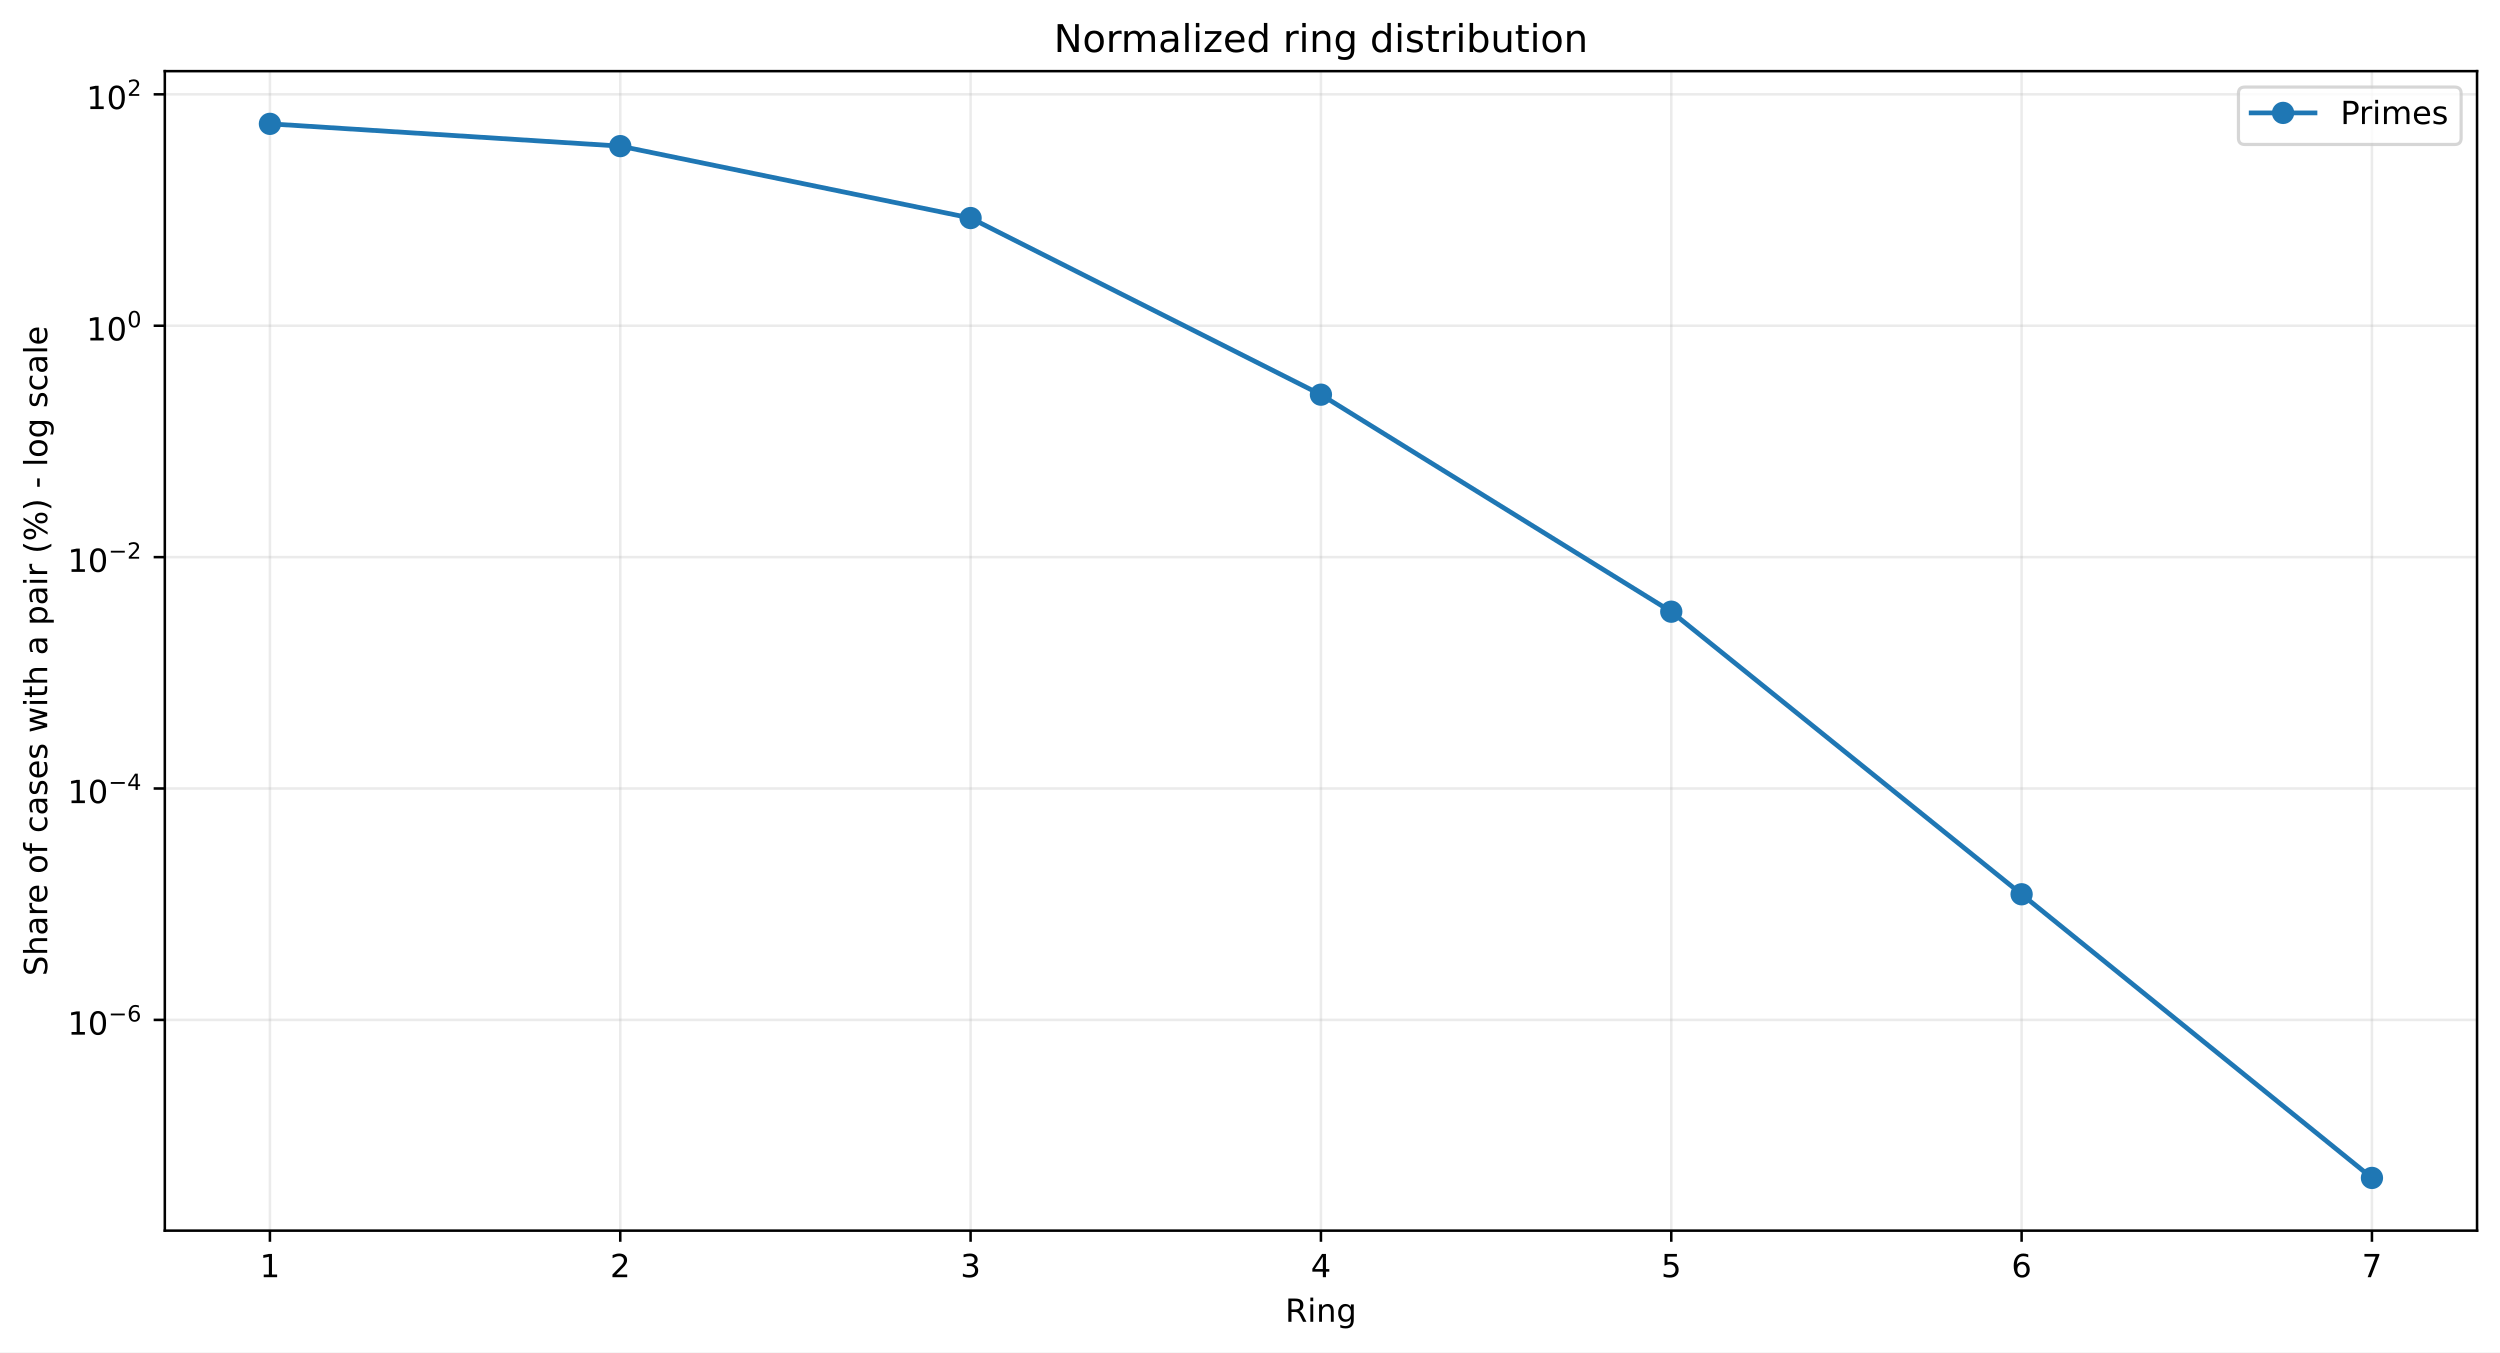
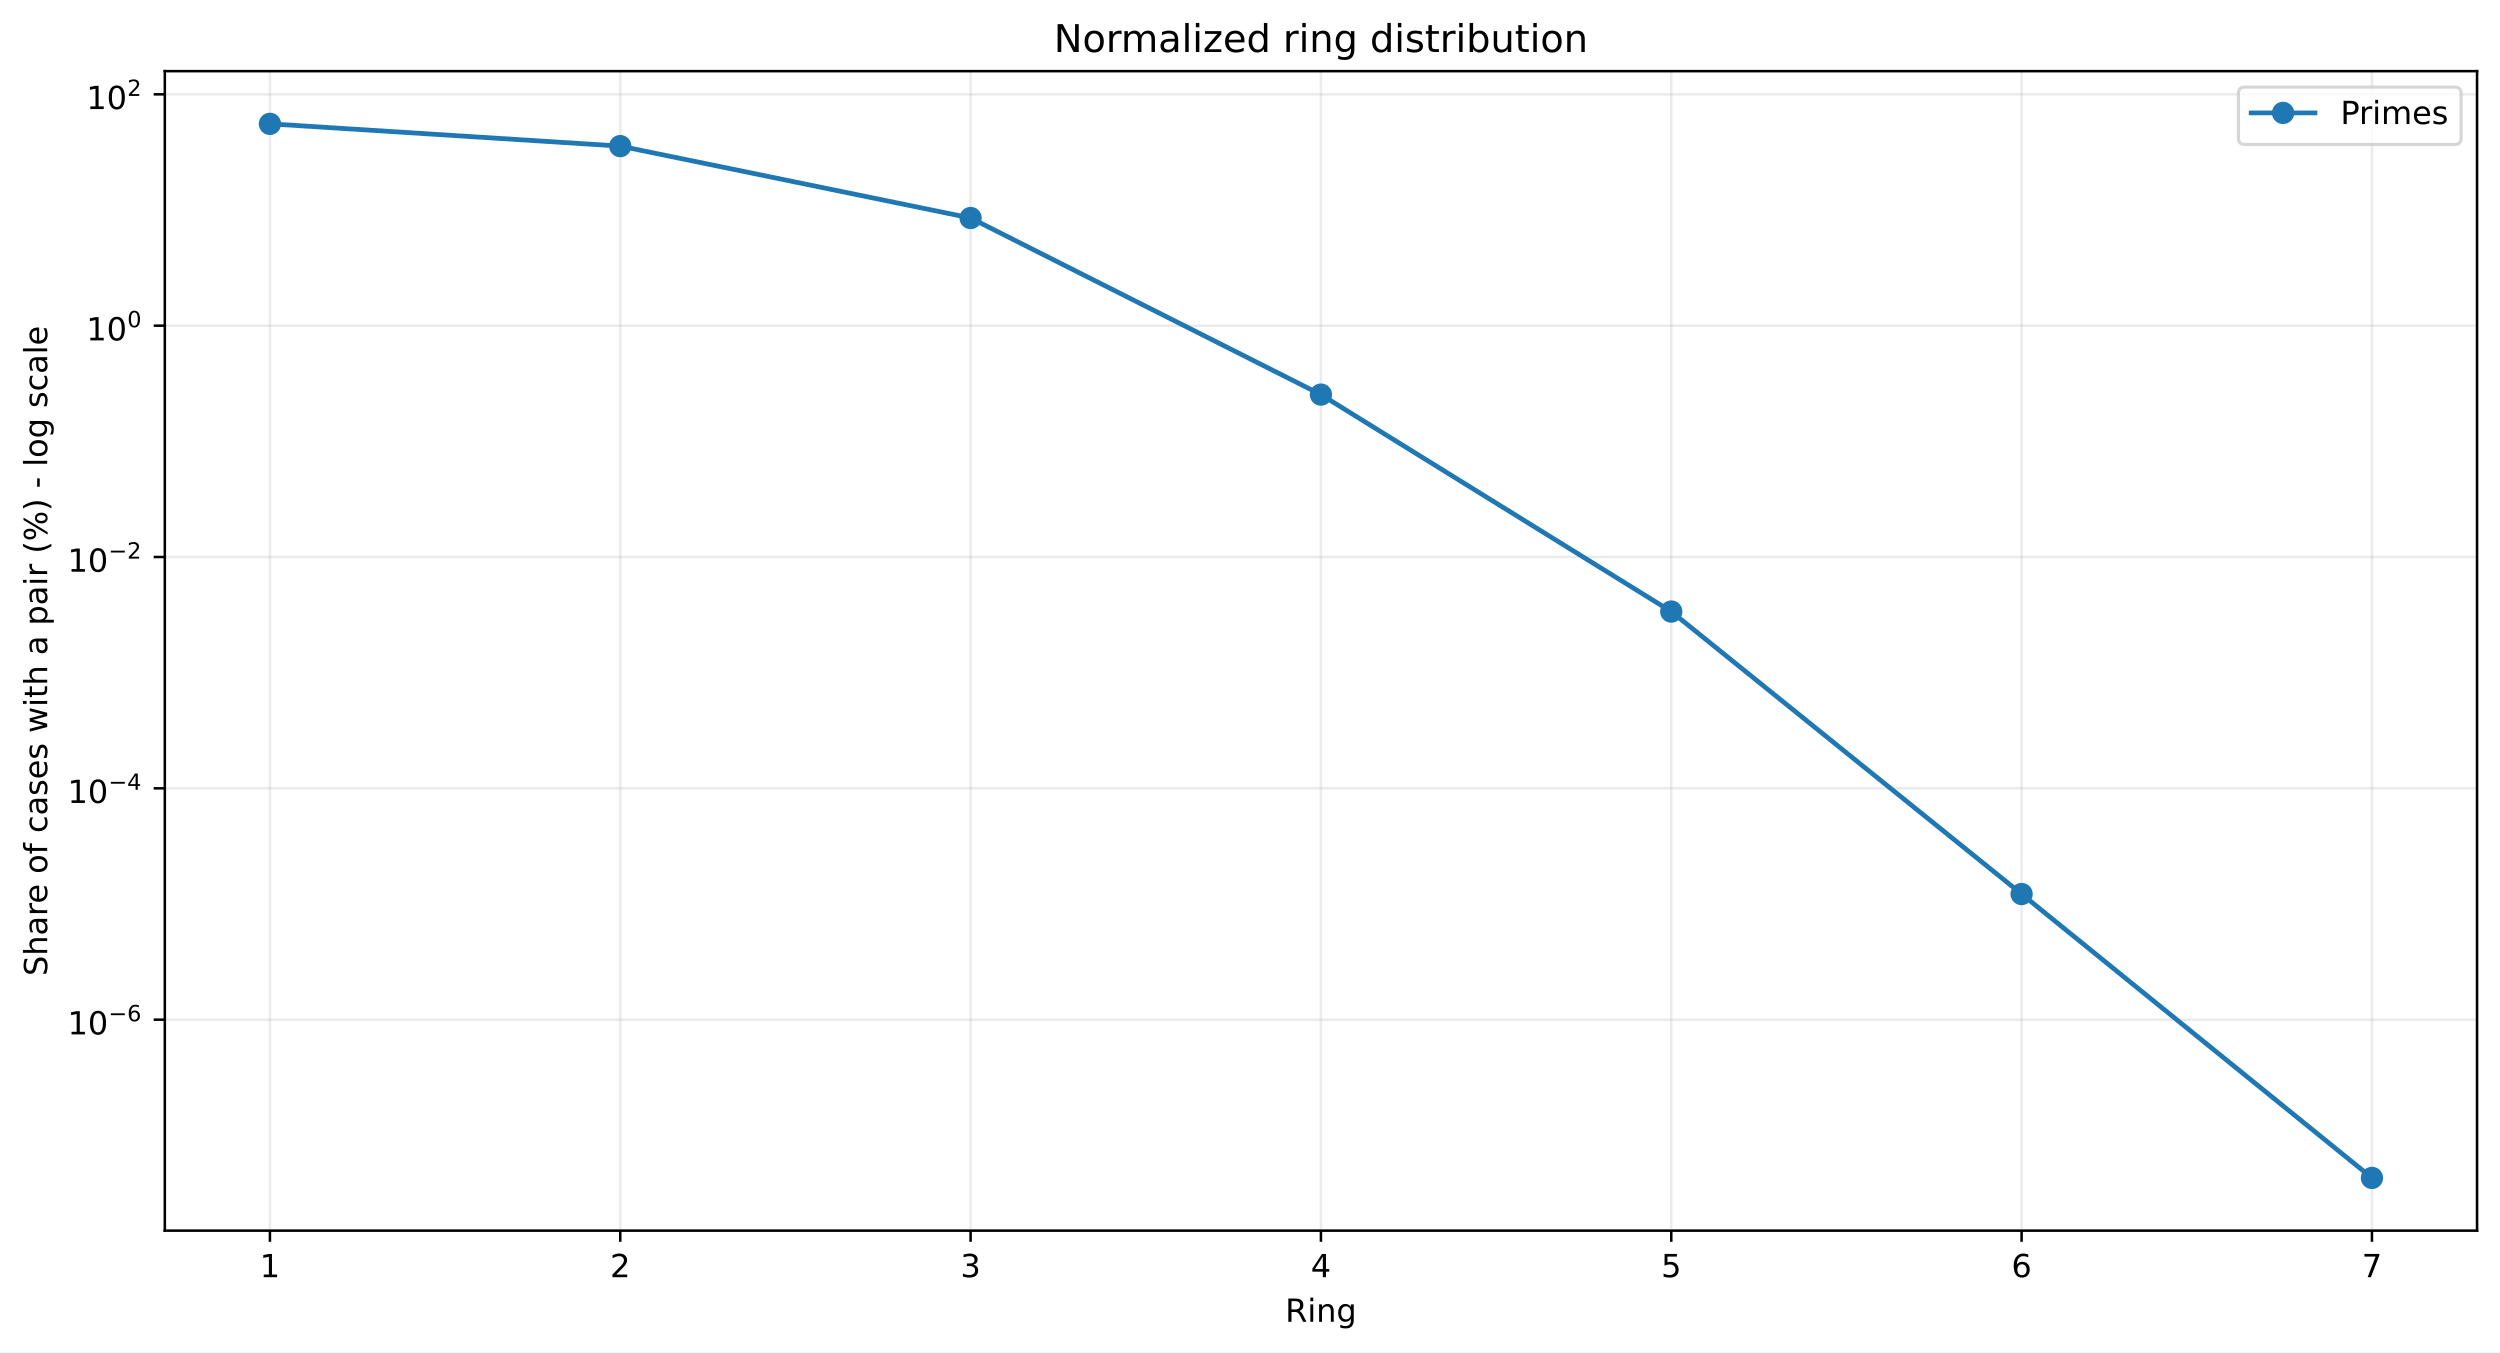
<svg xmlns="http://www.w3.org/2000/svg" xmlns:xlink="http://www.w3.org/1999/xlink" width="784.218pt" height="424.237pt" viewBox="0 0 784.218 424.237" version="1.1">
  <defs>
    <style type="text/css">*{stroke-linejoin: round; stroke-linecap: butt}</style>
  </defs>
  <g id="figure_1">
    <g id="patch_1">
      <path d="M 0 424.237  L 784.218 424.237  L 784.218 0  L 0 0  z " style="fill: #ffffff" />
    </g>
    <g id="axes_1">
      <g id="patch_2">
        <path d="M 51.701 386.036  L 777.018 386.036  L 777.018 22.318  L 51.701 22.318  z " style="fill: #ffffff" />
      </g>
      <g id="matplotlib.axis_1">
        <g id="xtick_1">
          <g id="line2d_1">
-             <path d="M 84.67 386.036  L 84.67 22.318  " clip-path="url(#pe3fd2890e1)" style="fill: none; stroke: #b0b0b0; stroke-opacity: 0.25; stroke-width: 0.8; stroke-linecap: square" />
+             <path d="M 84.67 386.036  L 84.67 22.318  " clip-path="url(#pfdc1169a40)" style="fill: none; stroke: #b0b0b0; stroke-opacity: 0.25; stroke-width: 0.8; stroke-linecap: square" />
          </g>
          <g id="line2d_2">
            <defs>
-               <path id="mc535aab48b" d="M 0 0  L 0 3.5  " style="stroke: #000000; stroke-width: 0.8" />
+               <path id="m0bf9480c1b" d="M 0 0  L 0 3.5  " style="stroke: #000000; stroke-width: 0.8" />
            </defs>
            <g>
-               <use xlink:href="#mc535aab48b" x="84.67" y="386.036" style="stroke: #000000; stroke-width: 0.8" />
+               <use xlink:href="#m0bf9480c1b" x="84.67" y="386.036" style="stroke: #000000; stroke-width: 0.8" />
            </g>
          </g>
          <g id="text_1">
            <g transform="translate(81.48852 400.6334) scale(0.1 -0.1)">
              <defs>
                <path id="DejaVuSans-14" d="M 794 531  L 1825 531  L 1825 4091  L 703 3866  L 703 4441  L 1819 4666  L 2450 4666  L 2450 531  L 3481 531  L 3481 0  L 794 0  L 794 531  z " transform="scale(0.015625)" />
              </defs>
              <use xlink:href="#DejaVuSans-14" />
            </g>
          </g>
        </g>
        <g id="xtick_2">
          <g id="line2d_3">
-             <path d="M 194.566 386.036  L 194.566 22.318  " clip-path="url(#pe3fd2890e1)" style="fill: none; stroke: #b0b0b0; stroke-opacity: 0.25; stroke-width: 0.8; stroke-linecap: square" />
+             <path d="M 194.566 386.036  L 194.566 22.318  " clip-path="url(#pfdc1169a40)" style="fill: none; stroke: #b0b0b0; stroke-opacity: 0.25; stroke-width: 0.8; stroke-linecap: square" />
          </g>
          <g id="line2d_4">
            <g>
-               <use xlink:href="#mc535aab48b" x="194.566" y="386.036" style="stroke: #000000; stroke-width: 0.8" />
+               <use xlink:href="#m0bf9480c1b" x="194.566" y="386.036" style="stroke: #000000; stroke-width: 0.8" />
            </g>
          </g>
          <g id="text_2">
            <g transform="translate(191.3851 400.6334) scale(0.1 -0.1)">
              <defs>
                <path id="DejaVuSans-15" d="M 1228 531  L 3431 531  L 3431 0  L 469 0  L 469 531  Q 828 903 1448 1529  Q 2069 2156 2228 2338  Q 2531 2678 2651 2914  Q 2772 3150 2772 3378  Q 2772 3750 2511 3984  Q 2250 4219 1831 4219  Q 1534 4219 1204 4116  Q 875 4013 500 3803  L 500 4441  Q 881 4594 1212 4672  Q 1544 4750 1819 4750  Q 2544 4750 2975 4387  Q 3406 4025 3406 3419  Q 3406 3131 3298 2873  Q 3191 2616 2906 2266  Q 2828 2175 2409 1742  Q 1991 1309 1228 531  z " transform="scale(0.015625)" />
              </defs>
              <use xlink:href="#DejaVuSans-15" />
            </g>
          </g>
        </g>
        <g id="xtick_3">
          <g id="line2d_5">
-             <path d="M 304.463 386.036  L 304.463 22.318  " clip-path="url(#pe3fd2890e1)" style="fill: none; stroke: #b0b0b0; stroke-opacity: 0.25; stroke-width: 0.8; stroke-linecap: square" />
+             <path d="M 304.463 386.036  L 304.463 22.318  " clip-path="url(#pfdc1169a40)" style="fill: none; stroke: #b0b0b0; stroke-opacity: 0.25; stroke-width: 0.8; stroke-linecap: square" />
          </g>
          <g id="line2d_6">
            <g>
-               <use xlink:href="#mc535aab48b" x="304.463" y="386.036" style="stroke: #000000; stroke-width: 0.8" />
+               <use xlink:href="#m0bf9480c1b" x="304.463" y="386.036" style="stroke: #000000; stroke-width: 0.8" />
            </g>
          </g>
          <g id="text_3">
            <g transform="translate(301.2817 400.6334) scale(0.1 -0.1)">
              <defs>
                <path id="DejaVuSans-16" d="M 2597 2516  Q 3050 2419 3304 2112  Q 3559 1806 3559 1356  Q 3559 666 3084 287  Q 2609 -91 1734 -91  Q 1441 -91 1130 -33  Q 819 25 488 141  L 488 750  Q 750 597 1062 519  Q 1375 441 1716 441  Q 2309 441 2620 675  Q 2931 909 2931 1356  Q 2931 1769 2642 2001  Q 2353 2234 1838 2234  L 1294 2234  L 1294 2753  L 1863 2753  Q 2328 2753 2575 2939  Q 2822 3125 2822 3475  Q 2822 3834 2567 4026  Q 2313 4219 1838 4219  Q 1578 4219 1281 4162  Q 984 4106 628 3988  L 628 4550  Q 988 4650 1302 4700  Q 1616 4750 1894 4750  Q 2613 4750 3031 4423  Q 3450 4097 3450 3541  Q 3450 3153 3228 2886  Q 3006 2619 2597 2516  z " transform="scale(0.015625)" />
              </defs>
              <use xlink:href="#DejaVuSans-16" />
            </g>
          </g>
        </g>
        <g id="xtick_4">
          <g id="line2d_7">
-             <path d="M 414.36 386.036  L 414.36 22.318  " clip-path="url(#pe3fd2890e1)" style="fill: none; stroke: #b0b0b0; stroke-opacity: 0.25; stroke-width: 0.8; stroke-linecap: square" />
+             <path d="M 414.36 386.036  L 414.36 22.318  " clip-path="url(#pfdc1169a40)" style="fill: none; stroke: #b0b0b0; stroke-opacity: 0.25; stroke-width: 0.8; stroke-linecap: square" />
          </g>
          <g id="line2d_8">
            <g>
-               <use xlink:href="#mc535aab48b" x="414.36" y="386.036" style="stroke: #000000; stroke-width: 0.8" />
+               <use xlink:href="#m0bf9480c1b" x="414.36" y="386.036" style="stroke: #000000; stroke-width: 0.8" />
            </g>
          </g>
          <g id="text_4">
            <g transform="translate(411.1784 400.6334) scale(0.1 -0.1)">
              <defs>
                <path id="DejaVuSans-17" d="M 2419 4116  L 825 1625  L 2419 1625  L 2419 4116  z M 2253 4666  L 3047 4666  L 3047 1625  L 3713 1625  L 3713 1100  L 3047 1100  L 3047 0  L 2419 0  L 2419 1100  L 313 1100  L 313 1709  L 2253 4666  z " transform="scale(0.015625)" />
              </defs>
              <use xlink:href="#DejaVuSans-17" />
            </g>
          </g>
        </g>
        <g id="xtick_5">
          <g id="line2d_9">
-             <path d="M 524.256 386.036  L 524.256 22.318  " clip-path="url(#pe3fd2890e1)" style="fill: none; stroke: #b0b0b0; stroke-opacity: 0.25; stroke-width: 0.8; stroke-linecap: square" />
+             <path d="M 524.256 386.036  L 524.256 22.318  " clip-path="url(#pfdc1169a40)" style="fill: none; stroke: #b0b0b0; stroke-opacity: 0.25; stroke-width: 0.8; stroke-linecap: square" />
          </g>
          <g id="line2d_10">
            <g>
-               <use xlink:href="#mc535aab48b" x="524.256" y="386.036" style="stroke: #000000; stroke-width: 0.8" />
+               <use xlink:href="#m0bf9480c1b" x="524.256" y="386.036" style="stroke: #000000; stroke-width: 0.8" />
            </g>
          </g>
          <g id="text_5">
            <g transform="translate(521.075 400.6334) scale(0.1 -0.1)">
              <defs>
                <path id="DejaVuSans-18" d="M 691 4666  L 3169 4666  L 3169 4134  L 1269 4134  L 1269 2991  Q 1406 3038 1543 3061  Q 1681 3084 1819 3084  Q 2600 3084 3056 2656  Q 3513 2228 3513 1497  Q 3513 744 3044 326  Q 2575 -91 1722 -91  Q 1428 -91 1123 -41  Q 819 9 494 109  L 494 744  Q 775 591 1075 516  Q 1375 441 1709 441  Q 2250 441 2565 725  Q 2881 1009 2881 1497  Q 2881 1984 2565 2268  Q 2250 2553 1709 2553  Q 1456 2553 1204 2497  Q 953 2441 691 2322  L 691 4666  z " transform="scale(0.015625)" />
              </defs>
              <use xlink:href="#DejaVuSans-18" />
            </g>
          </g>
        </g>
        <g id="xtick_6">
          <g id="line2d_11">
-             <path d="M 634.153 386.036  L 634.153 22.318  " clip-path="url(#pe3fd2890e1)" style="fill: none; stroke: #b0b0b0; stroke-opacity: 0.25; stroke-width: 0.8; stroke-linecap: square" />
+             <path d="M 634.153 386.036  L 634.153 22.318  " clip-path="url(#pfdc1169a40)" style="fill: none; stroke: #b0b0b0; stroke-opacity: 0.25; stroke-width: 0.8; stroke-linecap: square" />
          </g>
          <g id="line2d_12">
            <g>
-               <use xlink:href="#mc535aab48b" x="634.153" y="386.036" style="stroke: #000000; stroke-width: 0.8" />
+               <use xlink:href="#m0bf9480c1b" x="634.153" y="386.036" style="stroke: #000000; stroke-width: 0.8" />
            </g>
          </g>
          <g id="text_6">
            <g transform="translate(630.9716 400.6334) scale(0.1 -0.1)">
              <defs>
                <path id="DejaVuSans-19" d="M 2113 2584  Q 1688 2584 1439 2293  Q 1191 2003 1191 1497  Q 1191 994 1439 701  Q 1688 409 2113 409  Q 2538 409 2786 701  Q 3034 994 3034 1497  Q 3034 2003 2786 2293  Q 2538 2584 2113 2584  z M 3366 4563  L 3366 3988  Q 3128 4100 2886 4159  Q 2644 4219 2406 4219  Q 1781 4219 1451 3797  Q 1122 3375 1075 2522  Q 1259 2794 1537 2939  Q 1816 3084 2150 3084  Q 2853 3084 3261 2657  Q 3669 2231 3669 1497  Q 3669 778 3244 343  Q 2819 -91 2113 -91  Q 1303 -91 875 529  Q 447 1150 447 2328  Q 447 3434 972 4092  Q 1497 4750 2381 4750  Q 2619 4750 2861 4703  Q 3103 4656 3366 4563  z " transform="scale(0.015625)" />
              </defs>
              <use xlink:href="#DejaVuSans-19" />
            </g>
          </g>
        </g>
        <g id="xtick_7">
          <g id="line2d_13">
-             <path d="M 744.049 386.036  L 744.049 22.318  " clip-path="url(#pe3fd2890e1)" style="fill: none; stroke: #b0b0b0; stroke-opacity: 0.25; stroke-width: 0.8; stroke-linecap: square" />
+             <path d="M 744.049 386.036  L 744.049 22.318  " clip-path="url(#pfdc1169a40)" style="fill: none; stroke: #b0b0b0; stroke-opacity: 0.25; stroke-width: 0.8; stroke-linecap: square" />
          </g>
          <g id="line2d_14">
            <g>
-               <use xlink:href="#mc535aab48b" x="744.049" y="386.036" style="stroke: #000000; stroke-width: 0.8" />
+               <use xlink:href="#m0bf9480c1b" x="744.049" y="386.036" style="stroke: #000000; stroke-width: 0.8" />
            </g>
          </g>
          <g id="text_7">
            <g transform="translate(740.8682 400.6334) scale(0.1 -0.1)">
              <defs>
                <path id="DejaVuSans-1a" d="M 525 4666  L 3525 4666  L 3525 4397  L 1831 0  L 1172 0  L 2766 4134  L 525 4134  L 525 4666  z " transform="scale(0.015625)" />
              </defs>
              <use xlink:href="#DejaVuSans-1a" />
            </g>
          </g>
        </g>
        <g id="text_8">
          <g transform="translate(403.1534 414.6342) scale(0.1 -0.1)">
            <defs>
              <path id="DejaVuSans-35" d="M 2841 2188  Q 3044 2119 3236 1894  Q 3428 1669 3622 1275  L 4263 0  L 3584 0  L 2988 1197  Q 2756 1666 2539 1819  Q 2322 1972 1947 1972  L 1259 1972  L 1259 0  L 628 0  L 628 4666  L 2053 4666  Q 2853 4666 3247 4331  Q 3641 3997 3641 3322  Q 3641 2881 3436 2590  Q 3231 2300 2841 2188  z M 1259 4147  L 1259 2491  L 2053 2491  Q 2509 2491 2742 2702  Q 2975 2913 2975 3322  Q 2975 3731 2742 3939  Q 2509 4147 2053 4147  L 1259 4147  z " transform="scale(0.015625)" />
              <path id="DejaVuSans-4c" d="M 603 3500  L 1178 3500  L 1178 0  L 603 0  L 603 3500  z M 603 4863  L 1178 4863  L 1178 4134  L 603 4134  L 603 4863  z " transform="scale(0.015625)" />
              <path id="DejaVuSans-51" d="M 3513 2113  L 3513 0  L 2938 0  L 2938 2094  Q 2938 2591 2744 2837  Q 2550 3084 2163 3084  Q 1697 3084 1428 2787  Q 1159 2491 1159 1978  L 1159 0  L 581 0  L 581 3500  L 1159 3500  L 1159 2956  Q 1366 3272 1645 3428  Q 1925 3584 2291 3584  Q 2894 3584 3203 3211  Q 3513 2838 3513 2113  z " transform="scale(0.015625)" />
              <path id="DejaVuSans-4a" d="M 2906 1791  Q 2906 2416 2648 2759  Q 2391 3103 1925 3103  Q 1463 3103 1205 2759  Q 947 2416 947 1791  Q 947 1169 1205 825  Q 1463 481 1925 481  Q 2391 481 2648 825  Q 2906 1169 2906 1791  z M 3481 434  Q 3481 -459 3084 -895  Q 2688 -1331 1869 -1331  Q 1566 -1331 1297 -1286  Q 1028 -1241 775 -1147  L 775 -588  Q 1028 -725 1275 -790  Q 1522 -856 1778 -856  Q 2344 -856 2625 -561  Q 2906 -266 2906 331  L 2906 616  Q 2728 306 2450 153  Q 2172 0 1784 0  Q 1141 0 747 490  Q 353 981 353 1791  Q 353 2603 747 3093  Q 1141 3584 1784 3584  Q 2172 3584 2450 3431  Q 2728 3278 2906 2969  L 2906 3500  L 3481 3500  L 3481 434  z " transform="scale(0.015625)" />
            </defs>
            <use xlink:href="#DejaVuSans-35" />
            <use xlink:href="#DejaVuSans-4c" transform="translate(69.48438 0)" />
            <use xlink:href="#DejaVuSans-51" transform="translate(97.26562 0)" />
            <use xlink:href="#DejaVuSans-4a" transform="translate(160.6406 0)" />
          </g>
        </g>
      </g>
      <g id="matplotlib.axis_2">
        <g id="ytick_1">
          <g id="line2d_15">
-             <path d="M 51.701 319.929  L 777.018 319.929  " clip-path="url(#pe3fd2890e1)" style="fill: none; stroke: #b0b0b0; stroke-opacity: 0.25; stroke-width: 0.8; stroke-linecap: square" />
+             <path d="M 51.701 319.858  L 777.018 319.858  " clip-path="url(#pfdc1169a40)" style="fill: none; stroke: #b0b0b0; stroke-opacity: 0.25; stroke-width: 0.8; stroke-linecap: square" />
          </g>
          <g id="line2d_16">
            <defs>
-               <path id="m0bec6215f6" d="M 0 0  L -3.5 0  " style="stroke: #000000; stroke-width: 0.8" />
+               <path id="m61ed5dee00" d="M 0 0  L -3.5 0  " style="stroke: #000000; stroke-width: 0.8" />
            </defs>
            <g>
-               <use xlink:href="#m0bec6215f6" x="51.701" y="319.929" style="stroke: #000000; stroke-width: 0.8" />
+               <use xlink:href="#m61ed5dee00" x="51.701" y="319.858" style="stroke: #000000; stroke-width: 0.8" />
            </g>
          </g>
          <g id="text_9">
-             <g transform="translate(21.20078 324.6294) scale(0.1 -0.1)">
+             <g transform="translate(21.20078 324.5582) scale(0.1 -0.1)">
              <defs>
                <path id="DejaVuSans-13" d="M 2034 4250  Q 1547 4250 1301 3770  Q 1056 3291 1056 2328  Q 1056 1369 1301 889  Q 1547 409 2034 409  Q 2525 409 2770 889  Q 3016 1369 3016 2328  Q 3016 3291 2770 3770  Q 2525 4250 2034 4250  z M 2034 4750  Q 2819 4750 3233 4129  Q 3647 3509 3647 2328  Q 3647 1150 3233 529  Q 2819 -91 2034 -91  Q 1250 -91 836 529  Q 422 1150 422 2328  Q 422 3509 836 4129  Q 1250 4750 2034 4750  z " transform="scale(0.015625)" />
                <path id="DejaVuSans-c9c" d="M 678 2272  L 4684 2272  L 4684 1741  L 678 1741  L 678 2272  z " transform="scale(0.015625)" />
              </defs>
              <use xlink:href="#DejaVuSans-14" transform="translate(0 0.746875)" />
              <use xlink:href="#DejaVuSans-13" transform="translate(63.62305 0.746875)" />
              <use xlink:href="#DejaVuSans-c9c" transform="translate(128.2031 42.04688) scale(0.7)" />
              <use xlink:href="#DejaVuSans-19" transform="translate(186.8555 42.04688) scale(0.7)" />
            </g>
          </g>
        </g>
        <g id="ytick_2">
          <g id="line2d_17">
-             <path d="M 51.701 247.344  L 777.018 247.344  " clip-path="url(#pe3fd2890e1)" style="fill: none; stroke: #b0b0b0; stroke-opacity: 0.25; stroke-width: 0.8; stroke-linecap: square" />
+             <path d="M 51.701 247.291  L 777.018 247.291  " clip-path="url(#pfdc1169a40)" style="fill: none; stroke: #b0b0b0; stroke-opacity: 0.25; stroke-width: 0.8; stroke-linecap: square" />
          </g>
          <g id="line2d_18">
            <g>
-               <use xlink:href="#m0bec6215f6" x="51.701" y="247.344" style="stroke: #000000; stroke-width: 0.8" />
+               <use xlink:href="#m61ed5dee00" x="51.701" y="247.291" style="stroke: #000000; stroke-width: 0.8" />
            </g>
          </g>
          <g id="text_10">
-             <g transform="translate(21.20078 251.9936) scale(0.1 -0.1)">
+             <g transform="translate(21.20078 251.9408) scale(0.1 -0.1)">
              <use xlink:href="#DejaVuSans-14" transform="translate(0 0.665625)" />
              <use xlink:href="#DejaVuSans-13" transform="translate(63.62305 0.665625)" />
              <use xlink:href="#DejaVuSans-c9c" transform="translate(128.2031 41.96563) scale(0.7)" />
              <use xlink:href="#DejaVuSans-17" transform="translate(186.8555 41.96563) scale(0.7)" />
            </g>
          </g>
        </g>
        <g id="ytick_3">
          <g id="line2d_19">
-             <path d="M 51.701 174.758  L 777.018 174.758  " clip-path="url(#pe3fd2890e1)" style="fill: none; stroke: #b0b0b0; stroke-opacity: 0.25; stroke-width: 0.8; stroke-linecap: square" />
+             <path d="M 51.701 174.723  L 777.018 174.723  " clip-path="url(#pfdc1169a40)" style="fill: none; stroke: #b0b0b0; stroke-opacity: 0.25; stroke-width: 0.8; stroke-linecap: square" />
          </g>
          <g id="line2d_20">
            <g>
-               <use xlink:href="#m0bec6215f6" x="51.701" y="174.758" style="stroke: #000000; stroke-width: 0.8" />
+               <use xlink:href="#m61ed5dee00" x="51.701" y="174.723" style="stroke: #000000; stroke-width: 0.8" />
            </g>
          </g>
          <g id="text_11">
-             <g transform="translate(21.20078 179.4578) scale(0.1 -0.1)">
+             <g transform="translate(21.20078 179.4233) scale(0.1 -0.1)">
              <use xlink:href="#DejaVuSans-14" transform="translate(0 0.746875)" />
              <use xlink:href="#DejaVuSans-13" transform="translate(63.62305 0.746875)" />
              <use xlink:href="#DejaVuSans-c9c" transform="translate(128.2031 42.04688) scale(0.7)" />
              <use xlink:href="#DejaVuSans-15" transform="translate(186.8555 42.04688) scale(0.7)" />
            </g>
          </g>
        </g>
        <g id="ytick_4">
          <g id="line2d_21">
-             <path d="M 51.701 102.172  L 777.018 102.172  " clip-path="url(#pe3fd2890e1)" style="fill: none; stroke: #b0b0b0; stroke-opacity: 0.25; stroke-width: 0.8; stroke-linecap: square" />
+             <path d="M 51.701 102.156  L 777.018 102.156  " clip-path="url(#pfdc1169a40)" style="fill: none; stroke: #b0b0b0; stroke-opacity: 0.25; stroke-width: 0.8; stroke-linecap: square" />
          </g>
          <g id="line2d_22">
            <g>
-               <use xlink:href="#m0bec6215f6" x="51.701" y="102.172" style="stroke: #000000; stroke-width: 0.8" />
+               <use xlink:href="#m61ed5dee00" x="51.701" y="102.156" style="stroke: #000000; stroke-width: 0.8" />
            </g>
          </g>
          <g id="text_12">
-             <g transform="translate(27.10078 106.872) scale(0.1 -0.1)">
+             <g transform="translate(27.10078 106.8559) scale(0.1 -0.1)">
              <use xlink:href="#DejaVuSans-14" transform="translate(0 0.746875)" />
              <use xlink:href="#DejaVuSans-13" transform="translate(63.62305 0.746875)" />
              <use xlink:href="#DejaVuSans-13" transform="translate(128.2031 42.04688) scale(0.7)" />
            </g>
          </g>
        </g>
        <g id="ytick_5">
          <g id="line2d_23">
-             <path d="M 51.701 29.586  L 777.018 29.586  " clip-path="url(#pe3fd2890e1)" style="fill: none; stroke: #b0b0b0; stroke-opacity: 0.25; stroke-width: 0.8; stroke-linecap: square" />
+             <path d="M 51.701 29.589  L 777.018 29.589  " clip-path="url(#pfdc1169a40)" style="fill: none; stroke: #b0b0b0; stroke-opacity: 0.25; stroke-width: 0.8; stroke-linecap: square" />
          </g>
          <g id="line2d_24">
            <g>
-               <use xlink:href="#m0bec6215f6" x="51.701" y="29.586" style="stroke: #000000; stroke-width: 0.8" />
+               <use xlink:href="#m61ed5dee00" x="51.701" y="29.589" style="stroke: #000000; stroke-width: 0.8" />
            </g>
          </g>
          <g id="text_13">
-             <g transform="translate(27.10078 34.28618) scale(0.1 -0.1)">
+             <g transform="translate(27.10078 34.28853) scale(0.1 -0.1)">
              <use xlink:href="#DejaVuSans-14" transform="translate(0 0.746875)" />
              <use xlink:href="#DejaVuSans-13" transform="translate(63.62305 0.746875)" />
              <use xlink:href="#DejaVuSans-15" transform="translate(128.2031 42.04688) scale(0.7)" />
            </g>
          </g>
        </g>
        <g id="text_14">
          <g transform="translate(14.79844 306.1426) rotate(-90) scale(0.1 -0.1)">
            <defs>
              <path id="DejaVuSans-36" d="M 3425 4513  L 3425 3897  Q 3066 4069 2747 4153  Q 2428 4238 2131 4238  Q 1616 4238 1336 4038  Q 1056 3838 1056 3469  Q 1056 3159 1242 3001  Q 1428 2844 1947 2747  L 2328 2669  Q 3034 2534 3370 2195  Q 3706 1856 3706 1288  Q 3706 609 3251 259  Q 2797 -91 1919 -91  Q 1588 -91 1214 -16  Q 841 59 441 206  L 441 856  Q 825 641 1194 531  Q 1563 422 1919 422  Q 2459 422 2753 634  Q 3047 847 3047 1241  Q 3047 1584 2836 1778  Q 2625 1972 2144 2069  L 1759 2144  Q 1053 2284 737 2584  Q 422 2884 422 3419  Q 422 4038 858 4394  Q 1294 4750 2059 4750  Q 2388 4750 2728 4690  Q 3069 4631 3425 4513  z " transform="scale(0.015625)" />
              <path id="DejaVuSans-4b" d="M 3513 2113  L 3513 0  L 2938 0  L 2938 2094  Q 2938 2591 2744 2837  Q 2550 3084 2163 3084  Q 1697 3084 1428 2787  Q 1159 2491 1159 1978  L 1159 0  L 581 0  L 581 4863  L 1159 4863  L 1159 2956  Q 1366 3272 1645 3428  Q 1925 3584 2291 3584  Q 2894 3584 3203 3211  Q 3513 2838 3513 2113  z " transform="scale(0.015625)" />
              <path id="DejaVuSans-44" d="M 2194 1759  Q 1497 1759 1228 1600  Q 959 1441 959 1056  Q 959 750 1161 570  Q 1363 391 1709 391  Q 2188 391 2477 730  Q 2766 1069 2766 1631  L 2766 1759  L 2194 1759  z M 3341 1997  L 3341 0  L 2766 0  L 2766 531  Q 2569 213 2275 61  Q 1981 -91 1556 -91  Q 1019 -91 701 211  Q 384 513 384 1019  Q 384 1609 779 1909  Q 1175 2209 1959 2209  L 2766 2209  L 2766 2266  Q 2766 2663 2505 2880  Q 2244 3097 1772 3097  Q 1472 3097 1187 3025  Q 903 2953 641 2809  L 641 3341  Q 956 3463 1253 3523  Q 1550 3584 1831 3584  Q 2591 3584 2966 3190  Q 3341 2797 3341 1997  z " transform="scale(0.015625)" />
              <path id="DejaVuSans-55" d="M 2631 2963  Q 2534 3019 2420 3045  Q 2306 3072 2169 3072  Q 1681 3072 1420 2755  Q 1159 2438 1159 1844  L 1159 0  L 581 0  L 581 3500  L 1159 3500  L 1159 2956  Q 1341 3275 1631 3429  Q 1922 3584 2338 3584  Q 2397 3584 2469 3576  Q 2541 3569 2628 3553  L 2631 2963  z " transform="scale(0.015625)" />
              <path id="DejaVuSans-48" d="M 3597 1894  L 3597 1613  L 953 1613  Q 991 1019 1311 708  Q 1631 397 2203 397  Q 2534 397 2845 478  Q 3156 559 3463 722  L 3463 178  Q 3153 47 2828 -22  Q 2503 -91 2169 -91  Q 1331 -91 842 396  Q 353 884 353 1716  Q 353 2575 817 3079  Q 1281 3584 2069 3584  Q 2775 3584 3186 3129  Q 3597 2675 3597 1894  z M 3022 2063  Q 3016 2534 2758 2815  Q 2500 3097 2075 3097  Q 1594 3097 1305 2825  Q 1016 2553 972 2059  L 3022 2063  z " transform="scale(0.015625)" />
              <path id="DejaVuSans-3" transform="scale(0.015625)" />
              <path id="DejaVuSans-52" d="M 1959 3097  Q 1497 3097 1228 2736  Q 959 2375 959 1747  Q 959 1119 1226 758  Q 1494 397 1959 397  Q 2419 397 2687 759  Q 2956 1122 2956 1747  Q 2956 2369 2687 2733  Q 2419 3097 1959 3097  z M 1959 3584  Q 2709 3584 3137 3096  Q 3566 2609 3566 1747  Q 3566 888 3137 398  Q 2709 -91 1959 -91  Q 1206 -91 779 398  Q 353 888 353 1747  Q 353 2609 779 3096  Q 1206 3584 1959 3584  z " transform="scale(0.015625)" />
              <path id="DejaVuSans-49" d="M 2375 4863  L 2375 4384  L 1825 4384  Q 1516 4384 1395 4259  Q 1275 4134 1275 3809  L 1275 3500  L 2222 3500  L 2222 3053  L 1275 3053  L 1275 0  L 697 0  L 697 3053  L 147 3053  L 147 3500  L 697 3500  L 697 3744  Q 697 4328 969 4595  Q 1241 4863 1831 4863  L 2375 4863  z " transform="scale(0.015625)" />
              <path id="DejaVuSans-46" d="M 3122 3366  L 3122 2828  Q 2878 2963 2633 3030  Q 2388 3097 2138 3097  Q 1578 3097 1268 2742  Q 959 2388 959 1747  Q 959 1106 1268 751  Q 1578 397 2138 397  Q 2388 397 2633 464  Q 2878 531 3122 666  L 3122 134  Q 2881 22 2623 -34  Q 2366 -91 2075 -91  Q 1284 -91 818 406  Q 353 903 353 1747  Q 353 2603 823 3093  Q 1294 3584 2113 3584  Q 2378 3584 2631 3529  Q 2884 3475 3122 3366  z " transform="scale(0.015625)" />
              <path id="DejaVuSans-56" d="M 2834 3397  L 2834 2853  Q 2591 2978 2328 3040  Q 2066 3103 1784 3103  Q 1356 3103 1142 2972  Q 928 2841 928 2578  Q 928 2378 1081 2264  Q 1234 2150 1697 2047  L 1894 2003  Q 2506 1872 2764 1633  Q 3022 1394 3022 966  Q 3022 478 2636 193  Q 2250 -91 1575 -91  Q 1294 -91 989 -36  Q 684 19 347 128  L 347 722  Q 666 556 975 473  Q 1284 391 1588 391  Q 1994 391 2212 530  Q 2431 669 2431 922  Q 2431 1156 2273 1281  Q 2116 1406 1581 1522  L 1381 1569  Q 847 1681 609 1914  Q 372 2147 372 2553  Q 372 3047 722 3315  Q 1072 3584 1716 3584  Q 2034 3584 2315 3537  Q 2597 3491 2834 3397  z " transform="scale(0.015625)" />
              <path id="DejaVuSans-5a" d="M 269 3500  L 844 3500  L 1563 769  L 2278 3500  L 2956 3500  L 3675 769  L 4391 3500  L 4966 3500  L 4050 0  L 3372 0  L 2619 2869  L 1863 0  L 1184 0  L 269 3500  z " transform="scale(0.015625)" />
              <path id="DejaVuSans-57" d="M 1172 4494  L 1172 3500  L 2356 3500  L 2356 3053  L 1172 3053  L 1172 1153  Q 1172 725 1289 603  Q 1406 481 1766 481  L 2356 481  L 2356 0  L 1766 0  Q 1100 0 847 248  Q 594 497 594 1153  L 594 3053  L 172 3053  L 172 3500  L 594 3500  L 594 4494  L 1172 4494  z " transform="scale(0.015625)" />
              <path id="DejaVuSans-53" d="M 1159 525  L 1159 -1331  L 581 -1331  L 581 3500  L 1159 3500  L 1159 2969  Q 1341 3281 1617 3432  Q 1894 3584 2278 3584  Q 2916 3584 3314 3078  Q 3713 2572 3713 1747  Q 3713 922 3314 415  Q 2916 -91 2278 -91  Q 1894 -91 1617 61  Q 1341 213 1159 525  z M 3116 1747  Q 3116 2381 2855 2742  Q 2594 3103 2138 3103  Q 1681 3103 1420 2742  Q 1159 2381 1159 1747  Q 1159 1113 1420 752  Q 1681 391 2138 391  Q 2594 391 2855 752  Q 3116 1113 3116 1747  z " transform="scale(0.015625)" />
              <path id="DejaVuSans-b" d="M 1984 4856  Q 1566 4138 1362 3434  Q 1159 2731 1159 2009  Q 1159 1288 1364 580  Q 1569 -128 1984 -844  L 1484 -844  Q 1016 -109 783 600  Q 550 1309 550 2009  Q 550 2706 781 3412  Q 1013 4119 1484 4856  L 1984 4856  z " transform="scale(0.015625)" />
              <path id="DejaVuSans-8" d="M 4653 2053  Q 4381 2053 4226 1822  Q 4072 1591 4072 1178  Q 4072 772 4226 539  Q 4381 306 4653 306  Q 4919 306 5073 539  Q 5228 772 5228 1178  Q 5228 1588 5073 1820  Q 4919 2053 4653 2053  z M 4653 2450  Q 5147 2450 5437 2106  Q 5728 1763 5728 1178  Q 5728 594 5436 251  Q 5144 -91 4653 -91  Q 4153 -91 3862 251  Q 3572 594 3572 1178  Q 3572 1766 3864 2108  Q 4156 2450 4653 2450  z M 1428 4353  Q 1159 4353 1004 4120  Q 850 3888 850 3481  Q 850 3069 1003 2837  Q 1156 2606 1428 2606  Q 1700 2606 1854 2837  Q 2009 3069 2009 3481  Q 2009 3884 1853 4118  Q 1697 4353 1428 4353  z M 4250 4750  L 4750 4750  L 1831 -91  L 1331 -91  L 4250 4750  z M 1428 4750  Q 1922 4750 2215 4408  Q 2509 4066 2509 3481  Q 2509 2891 2217 2550  Q 1925 2209 1428 2209  Q 931 2209 642 2551  Q 353 2894 353 3481  Q 353 4063 643 4406  Q 934 4750 1428 4750  z " transform="scale(0.015625)" />
              <path id="DejaVuSans-c" d="M 513 4856  L 1013 4856  Q 1481 4119 1714 3412  Q 1947 2706 1947 2009  Q 1947 1309 1714 600  Q 1481 -109 1013 -844  L 513 -844  Q 928 -128 1133 580  Q 1338 1288 1338 2009  Q 1338 2731 1133 3434  Q 928 4138 513 4856  z " transform="scale(0.015625)" />
              <path id="DejaVuSans-10" d="M 313 2009  L 1997 2009  L 1997 1497  L 313 1497  L 313 2009  z " transform="scale(0.015625)" />
              <path id="DejaVuSans-4f" d="M 603 4863  L 1178 4863  L 1178 0  L 603 0  L 603 4863  z " transform="scale(0.015625)" />
            </defs>
            <use xlink:href="#DejaVuSans-36" />
            <use xlink:href="#DejaVuSans-4b" transform="translate(63.48438 0)" />
            <use xlink:href="#DejaVuSans-44" transform="translate(126.8594 0)" />
            <use xlink:href="#DejaVuSans-55" transform="translate(188.1406 0)" />
            <use xlink:href="#DejaVuSans-48" transform="translate(227.0469 0)" />
            <use xlink:href="#DejaVuSans-3" transform="translate(288.5781 0)" />
            <use xlink:href="#DejaVuSans-52" transform="translate(320.3594 0)" />
            <use xlink:href="#DejaVuSans-49" transform="translate(381.5469 0)" />
            <use xlink:href="#DejaVuSans-3" transform="translate(416.75 0)" />
            <use xlink:href="#DejaVuSans-46" transform="translate(448.5312 0)" />
            <use xlink:href="#DejaVuSans-44" transform="translate(503.5156 0)" />
            <use xlink:href="#DejaVuSans-56" transform="translate(564.7969 0)" />
            <use xlink:href="#DejaVuSans-48" transform="translate(616.8906 0)" />
            <use xlink:href="#DejaVuSans-56" transform="translate(678.4219 0)" />
            <use xlink:href="#DejaVuSans-3" transform="translate(730.5156 0)" />
            <use xlink:href="#DejaVuSans-5a" transform="translate(762.2969 0)" />
            <use xlink:href="#DejaVuSans-4c" transform="translate(844.0781 0)" />
            <use xlink:href="#DejaVuSans-57" transform="translate(871.8594 0)" />
            <use xlink:href="#DejaVuSans-4b" transform="translate(911.0625 0)" />
            <use xlink:href="#DejaVuSans-3" transform="translate(974.4375 0)" />
            <use xlink:href="#DejaVuSans-44" transform="translate(1006.219 0)" />
            <use xlink:href="#DejaVuSans-3" transform="translate(1067.5 0)" />
            <use xlink:href="#DejaVuSans-53" transform="translate(1099.281 0)" />
            <use xlink:href="#DejaVuSans-44" transform="translate(1162.766 0)" />
            <use xlink:href="#DejaVuSans-4c" transform="translate(1224.047 0)" />
            <use xlink:href="#DejaVuSans-55" transform="translate(1251.828 0)" />
            <use xlink:href="#DejaVuSans-3" transform="translate(1292.938 0)" />
            <use xlink:href="#DejaVuSans-b" transform="translate(1324.719 0)" />
            <use xlink:href="#DejaVuSans-8" transform="translate(1363.734 0)" />
            <use xlink:href="#DejaVuSans-c" transform="translate(1458.75 0)" />
            <use xlink:href="#DejaVuSans-3" transform="translate(1497.766 0)" />
            <use xlink:href="#DejaVuSans-10" transform="translate(1529.547 0)" />
            <use xlink:href="#DejaVuSans-3" transform="translate(1565.625 0)" />
            <use xlink:href="#DejaVuSans-4f" transform="translate(1597.406 0)" />
            <use xlink:href="#DejaVuSans-52" transform="translate(1625.188 0)" />
            <use xlink:href="#DejaVuSans-4a" transform="translate(1686.375 0)" />
            <use xlink:href="#DejaVuSans-3" transform="translate(1749.859 0)" />
            <use xlink:href="#DejaVuSans-56" transform="translate(1781.641 0)" />
            <use xlink:href="#DejaVuSans-46" transform="translate(1833.734 0)" />
            <use xlink:href="#DejaVuSans-44" transform="translate(1888.719 0)" />
            <use xlink:href="#DejaVuSans-4f" transform="translate(1950 0)" />
            <use xlink:href="#DejaVuSans-48" transform="translate(1977.781 0)" />
          </g>
        </g>
      </g>
      <g id="line2d_25">
-         <path d="M 84.67 38.851  L 194.566 45.836  L 304.463 68.399  L 414.36 123.803  L 524.256 191.881  L 634.153 280.524  L 744.049 369.503  " clip-path="url(#pe3fd2890e1)" style="fill: none; stroke: #1f77b4; stroke-width: 1.5; stroke-linecap: square" />
+         <path d="M 84.67 38.851  L 194.566 45.835  L 304.463 68.392  L 414.36 123.781  L 524.256 191.843  L 634.153 280.445  L 744.049 369.503  " clip-path="url(#pfdc1169a40)" style="fill: none; stroke: #1f77b4; stroke-width: 1.5; stroke-linecap: square" />
        <defs>
-           <path id="m5a68b18622" d="M 0 3  C 0.796 3 1.559 2.684 2.121 2.121  C 2.684 1.559 3 0.796 3 0  C 3 -0.796 2.684 -1.559 2.121 -2.121  C 1.559 -2.684 0.796 -3 0 -3  C -0.796 -3 -1.559 -2.684 -2.121 -2.121  C -2.684 -1.559 -3 -0.796 -3 0  C -3 0.796 -2.684 1.559 -2.121 2.121  C -1.559 2.684 -0.796 3 0 3  z " style="stroke: #1f77b4" />
+           <path id="mff8456b797" d="M 0 3  C 0.796 3 1.559 2.684 2.121 2.121  C 2.684 1.559 3 0.796 3 0  C 3 -0.796 2.684 -1.559 2.121 -2.121  C 1.559 -2.684 0.796 -3 0 -3  C -0.796 -3 -1.559 -2.684 -2.121 -2.121  C -2.684 -1.559 -3 -0.796 -3 0  C -3 0.796 -2.684 1.559 -2.121 2.121  C -1.559 2.684 -0.796 3 0 3  z " style="stroke: #1f77b4" />
        </defs>
-         <g clip-path="url(#pe3fd2890e1)">
-           <use xlink:href="#m5a68b18622" x="84.67" y="38.851" style="fill: #1f77b4; stroke: #1f77b4" />
-           <use xlink:href="#m5a68b18622" x="194.566" y="45.836" style="fill: #1f77b4; stroke: #1f77b4" />
-           <use xlink:href="#m5a68b18622" x="304.463" y="68.399" style="fill: #1f77b4; stroke: #1f77b4" />
-           <use xlink:href="#m5a68b18622" x="414.36" y="123.803" style="fill: #1f77b4; stroke: #1f77b4" />
-           <use xlink:href="#m5a68b18622" x="524.256" y="191.881" style="fill: #1f77b4; stroke: #1f77b4" />
-           <use xlink:href="#m5a68b18622" x="634.153" y="280.524" style="fill: #1f77b4; stroke: #1f77b4" />
-           <use xlink:href="#m5a68b18622" x="744.049" y="369.503" style="fill: #1f77b4; stroke: #1f77b4" />
+         <g clip-path="url(#pfdc1169a40)">
+           <use xlink:href="#mff8456b797" x="84.67" y="38.851" style="fill: #1f77b4; stroke: #1f77b4" />
+           <use xlink:href="#mff8456b797" x="194.566" y="45.835" style="fill: #1f77b4; stroke: #1f77b4" />
+           <use xlink:href="#mff8456b797" x="304.463" y="68.392" style="fill: #1f77b4; stroke: #1f77b4" />
+           <use xlink:href="#mff8456b797" x="414.36" y="123.781" style="fill: #1f77b4; stroke: #1f77b4" />
+           <use xlink:href="#mff8456b797" x="524.256" y="191.843" style="fill: #1f77b4; stroke: #1f77b4" />
+           <use xlink:href="#mff8456b797" x="634.153" y="280.445" style="fill: #1f77b4; stroke: #1f77b4" />
+           <use xlink:href="#mff8456b797" x="744.049" y="369.503" style="fill: #1f77b4; stroke: #1f77b4" />
        </g>
      </g>
      <g id="patch_3">
        <path d="M 51.701 386.036  L 51.701 22.318  " style="fill: none; stroke: #000000; stroke-width: 0.8; stroke-linejoin: miter; stroke-linecap: square" />
      </g>
      <g id="patch_4">
        <path d="M 777.018 386.036  L 777.018 22.318  " style="fill: none; stroke: #000000; stroke-width: 0.8; stroke-linejoin: miter; stroke-linecap: square" />
      </g>
      <g id="patch_5">
        <path d="M 51.701 386.036  L 777.018 386.036  " style="fill: none; stroke: #000000; stroke-width: 0.8; stroke-linejoin: miter; stroke-linecap: square" />
      </g>
      <g id="patch_6">
        <path d="M 51.701 22.318  L 777.018 22.318  " style="fill: none; stroke: #000000; stroke-width: 0.8; stroke-linejoin: miter; stroke-linecap: square" />
      </g>
      <g id="text_15">
        <g transform="translate(330.5827 16.31812) scale(0.12 -0.12)">
          <defs>
            <path id="DejaVuSans-31" d="M 628 4666  L 1478 4666  L 3547 763  L 3547 4666  L 4159 4666  L 4159 0  L 3309 0  L 1241 3903  L 1241 0  L 628 0  L 628 4666  z " transform="scale(0.015625)" />
            <path id="DejaVuSans-50" d="M 3328 2828  Q 3544 3216 3844 3400  Q 4144 3584 4550 3584  Q 5097 3584 5394 3201  Q 5691 2819 5691 2113  L 5691 0  L 5113 0  L 5113 2094  Q 5113 2597 4934 2840  Q 4756 3084 4391 3084  Q 3944 3084 3684 2787  Q 3425 2491 3425 1978  L 3425 0  L 2847 0  L 2847 2094  Q 2847 2600 2669 2842  Q 2491 3084 2119 3084  Q 1678 3084 1418 2786  Q 1159 2488 1159 1978  L 1159 0  L 581 0  L 581 3500  L 1159 3500  L 1159 2956  Q 1356 3278 1631 3431  Q 1906 3584 2284 3584  Q 2666 3584 2933 3390  Q 3200 3197 3328 2828  z " transform="scale(0.015625)" />
            <path id="DejaVuSans-5d" d="M 353 3500  L 3084 3500  L 3084 2975  L 922 459  L 3084 459  L 3084 0  L 275 0  L 275 525  L 2438 3041  L 353 3041  L 353 3500  z " transform="scale(0.015625)" />
            <path id="DejaVuSans-47" d="M 2906 2969  L 2906 4863  L 3481 4863  L 3481 0  L 2906 0  L 2906 525  Q 2725 213 2448 61  Q 2172 -91 1784 -91  Q 1150 -91 751 415  Q 353 922 353 1747  Q 353 2572 751 3078  Q 1150 3584 1784 3584  Q 2172 3584 2448 3432  Q 2725 3281 2906 2969  z M 947 1747  Q 947 1113 1208 752  Q 1469 391 1925 391  Q 2381 391 2643 752  Q 2906 1113 2906 1747  Q 2906 2381 2643 2742  Q 2381 3103 1925 3103  Q 1469 3103 1208 2742  Q 947 2381 947 1747  z " transform="scale(0.015625)" />
            <path id="DejaVuSans-45" d="M 3116 1747  Q 3116 2381 2855 2742  Q 2594 3103 2138 3103  Q 1681 3103 1420 2742  Q 1159 2381 1159 1747  Q 1159 1113 1420 752  Q 1681 391 2138 391  Q 2594 391 2855 752  Q 3116 1113 3116 1747  z M 1159 2969  Q 1341 3281 1617 3432  Q 1894 3584 2278 3584  Q 2916 3584 3314 3078  Q 3713 2572 3713 1747  Q 3713 922 3314 415  Q 2916 -91 2278 -91  Q 1894 -91 1617 61  Q 1341 213 1159 525  L 1159 0  L 581 0  L 581 4863  L 1159 4863  L 1159 2969  z " transform="scale(0.015625)" />
            <path id="DejaVuSans-58" d="M 544 1381  L 544 3500  L 1119 3500  L 1119 1403  Q 1119 906 1312 657  Q 1506 409 1894 409  Q 2359 409 2629 706  Q 2900 1003 2900 1516  L 2900 3500  L 3475 3500  L 3475 0  L 2900 0  L 2900 538  Q 2691 219 2414 64  Q 2138 -91 1772 -91  Q 1169 -91 856 284  Q 544 659 544 1381  z M 1991 3584  L 1991 3584  z " transform="scale(0.015625)" />
          </defs>
          <use xlink:href="#DejaVuSans-31" />
          <use xlink:href="#DejaVuSans-52" transform="translate(74.8125 0)" />
          <use xlink:href="#DejaVuSans-55" transform="translate(136 0)" />
          <use xlink:href="#DejaVuSans-50" transform="translate(175.3594 0)" />
          <use xlink:href="#DejaVuSans-44" transform="translate(272.7656 0)" />
          <use xlink:href="#DejaVuSans-4f" transform="translate(334.0469 0)" />
          <use xlink:href="#DejaVuSans-4c" transform="translate(361.8281 0)" />
          <use xlink:href="#DejaVuSans-5d" transform="translate(389.6094 0)" />
          <use xlink:href="#DejaVuSans-48" transform="translate(442.0938 0)" />
          <use xlink:href="#DejaVuSans-47" transform="translate(503.625 0)" />
          <use xlink:href="#DejaVuSans-3" transform="translate(567.1094 0)" />
          <use xlink:href="#DejaVuSans-55" transform="translate(598.8906 0)" />
          <use xlink:href="#DejaVuSans-4c" transform="translate(640 0)" />
          <use xlink:href="#DejaVuSans-51" transform="translate(667.7812 0)" />
          <use xlink:href="#DejaVuSans-4a" transform="translate(731.1562 0)" />
          <use xlink:href="#DejaVuSans-3" transform="translate(794.6406 0)" />
          <use xlink:href="#DejaVuSans-47" transform="translate(826.4219 0)" />
          <use xlink:href="#DejaVuSans-4c" transform="translate(889.9062 0)" />
          <use xlink:href="#DejaVuSans-56" transform="translate(917.6875 0)" />
          <use xlink:href="#DejaVuSans-57" transform="translate(969.7812 0)" />
          <use xlink:href="#DejaVuSans-55" transform="translate(1008.984 0)" />
          <use xlink:href="#DejaVuSans-4c" transform="translate(1050.094 0)" />
          <use xlink:href="#DejaVuSans-45" transform="translate(1077.875 0)" />
          <use xlink:href="#DejaVuSans-58" transform="translate(1141.359 0)" />
          <use xlink:href="#DejaVuSans-57" transform="translate(1204.734 0)" />
          <use xlink:href="#DejaVuSans-4c" transform="translate(1243.938 0)" />
          <use xlink:href="#DejaVuSans-52" transform="translate(1271.719 0)" />
          <use xlink:href="#DejaVuSans-51" transform="translate(1332.906 0)" />
        </g>
      </g>
      <g id="legend_1">
        <g id="patch_7">
          <path d="M 704.172 45.319  L 770.018 45.319  Q 772.018 45.319 772.018 43.319  L 772.018 29.318  Q 772.018 27.318 770.018 27.318  L 704.172 27.318  Q 702.172 27.318 702.172 29.318  L 702.172 43.319  Q 702.172 45.319 704.172 45.319  z " style="fill: #ffffff; opacity: 0.8; stroke: #cccccc; stroke-linejoin: miter" />
        </g>
        <g id="line2d_26">
          <path d="M 706.172 35.417  L 716.172 35.417  L 726.172 35.417  " style="fill: none; stroke: #1f77b4; stroke-width: 1.5; stroke-linecap: square" />
          <g>
-             <use xlink:href="#m5a68b18622" x="716.172" y="35.417" style="fill: #1f77b4; stroke: #1f77b4" />
+             <use xlink:href="#mff8456b797" x="716.172" y="35.417" style="fill: #1f77b4; stroke: #1f77b4" />
          </g>
        </g>
        <g id="text_16">
          <g transform="translate(734.1716 38.91656) scale(0.1 -0.1)">
            <defs>
              <path id="DejaVuSans-33" d="M 1259 4147  L 1259 2394  L 2053 2394  Q 2494 2394 2734 2622  Q 2975 2850 2975 3272  Q 2975 3691 2734 3919  Q 2494 4147 2053 4147  L 1259 4147  z M 628 4666  L 2053 4666  Q 2838 4666 3239 4311  Q 3641 3956 3641 3272  Q 3641 2581 3239 2228  Q 2838 1875 2053 1875  L 1259 1875  L 1259 0  L 628 0  L 628 4666  z " transform="scale(0.015625)" />
            </defs>
            <use xlink:href="#DejaVuSans-33" />
            <use xlink:href="#DejaVuSans-55" transform="translate(58.54688 0)" />
            <use xlink:href="#DejaVuSans-4c" transform="translate(99.65625 0)" />
            <use xlink:href="#DejaVuSans-50" transform="translate(127.4375 0)" />
            <use xlink:href="#DejaVuSans-48" transform="translate(224.8438 0)" />
            <use xlink:href="#DejaVuSans-56" transform="translate(286.375 0)" />
          </g>
        </g>
      </g>
    </g>
  </g>
  <defs>
-     <clipPath id="pe3fd2890e1">
+     <clipPath id="pfdc1169a40">
      <rect x="51.701" y="22.318" width="725.318" height="363.718" />
    </clipPath>
  </defs>
</svg>
